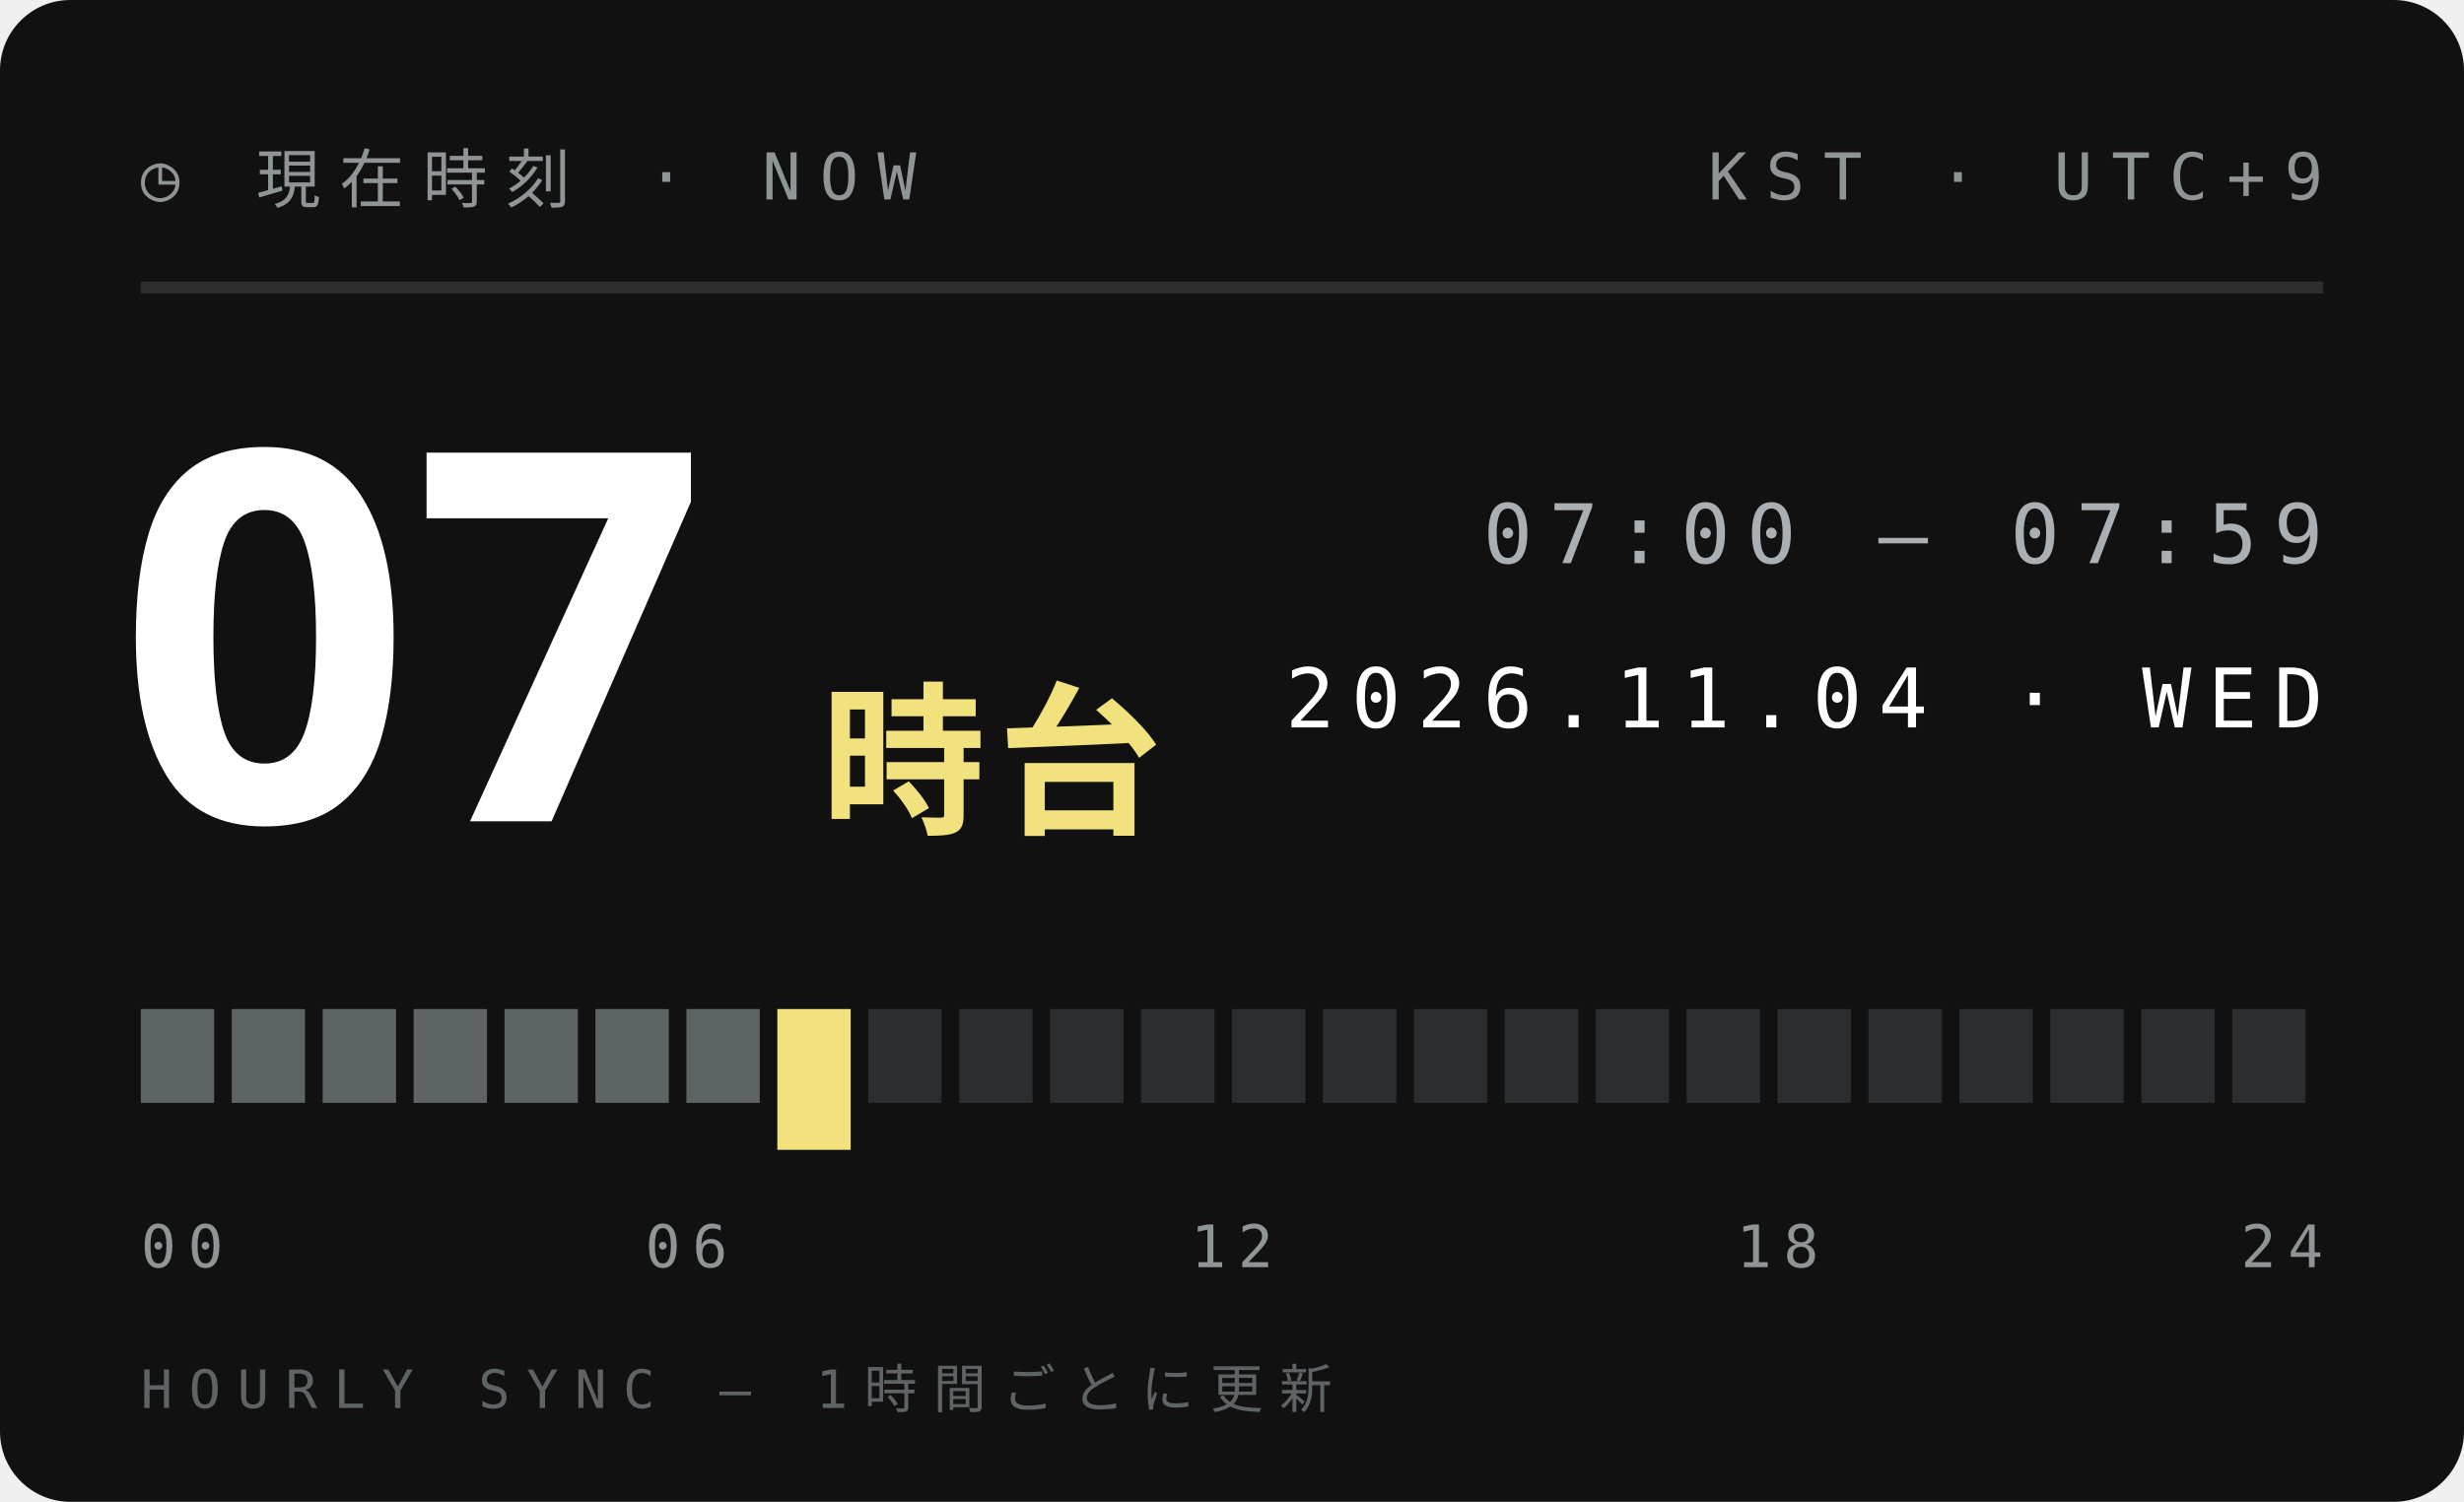
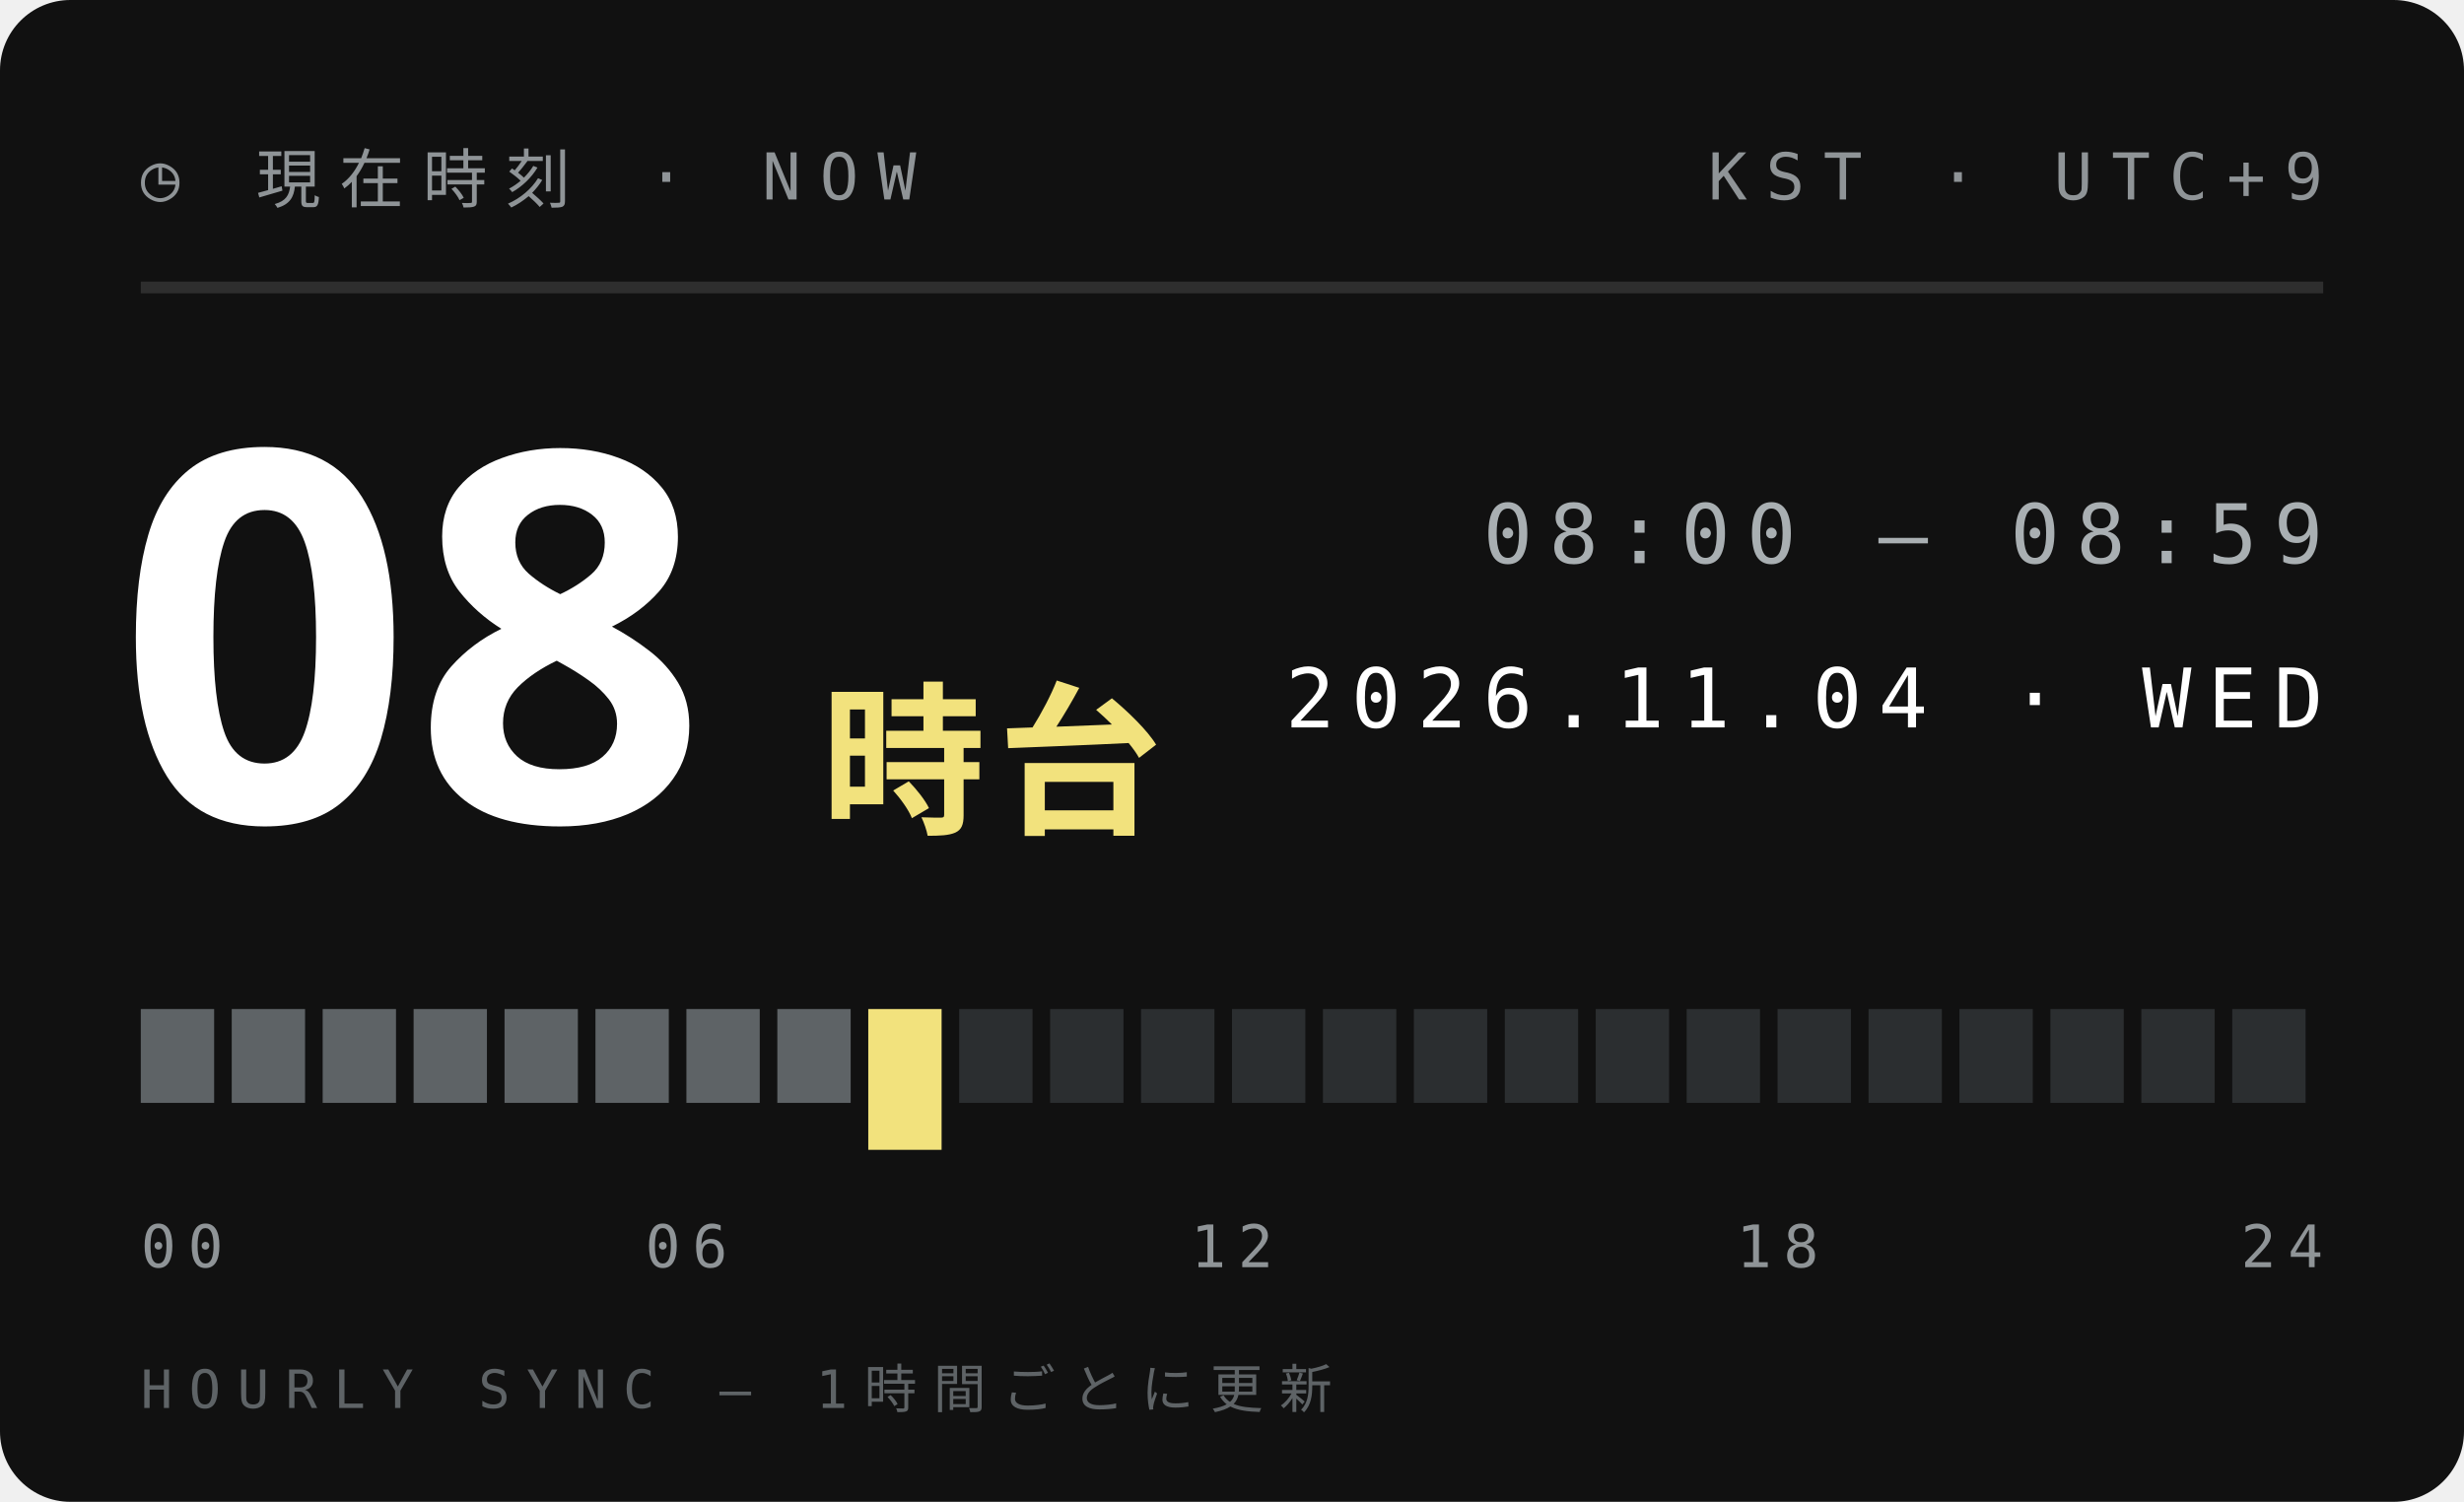
<svg xmlns="http://www.w3.org/2000/svg" width="210" height="128">
  <style>text{font:400 6.5px 'IBM Plex Mono',Menlo,monospace;letter-spacing:1.2px;fill:#5E6366}.s{font-size:5.5px}.v{font-weight:600;font-size:9px;fill:#111;letter-spacing:0}.b{font:900 20px 'Arial Black',sans-serif;fill:#111;letter-spacing:0}.j{font:800 11px 'Hiragino Sans','Noto Sans JP',sans-serif;fill:#111;letter-spacing:2px}</style>
  <rect width="210" height="128" rx="6" fill="#111" />
  <text x="12" y="17" style="font-size:5.5px;letter-spacing:1.6px;fill:#8F9497">◷ 現在時刻 · NOW</text>
  <text x="198" y="17" text-anchor="end" style="font-size:5.5px;letter-spacing:1.6px;fill:#8F9497">KST · UTC+9</text>
  <path d="M12 24.5H198" stroke="#ffffff1f" />
-   <text class="b" x="10" y="70" style="font-size:44px;fill:#fff">07</text>
+   <text class="b" x="10" y="70" style="font-size:44px;fill:#fff">08</text>
  <text class="j" x="70" y="70" style="font-size:14px;letter-spacing:1px;fill:#F2E27D">時台</text>
-   <text x="198" y="48" text-anchor="end" style="font-size:7px;letter-spacing:1.4px;fill:#A9AFB2">07:00 — 07:59</text>
+   <text x="198" y="48" text-anchor="end" style="font-size:7px;letter-spacing:1.4px;fill:#A9AFB2">08:00 — 08:59</text>
  <text x="198" y="62" text-anchor="end" style="font-size:7px;letter-spacing:1.4px;fill:#fff">2026.11.04 · WED</text>
  <rect x="12.00" y="86" width="6.25" height="8" fill="#5E6366" />
  <rect x="19.75" y="86" width="6.25" height="8" fill="#5E6366" />
  <rect x="27.50" y="86" width="6.25" height="8" fill="#5E6366" />
  <rect x="35.25" y="86" width="6.25" height="8" fill="#5E6366" />
  <rect x="43.00" y="86" width="6.25" height="8" fill="#5E6366" />
  <rect x="50.75" y="86" width="6.25" height="8" fill="#5E6366" />
  <rect x="58.50" y="86" width="6.25" height="8" fill="#5E6366" />
-   <rect x="66.25" y="86" width="6.25" height="12" fill="#F2E27D" />
-   <rect x="74.00" y="86" width="6.25" height="8" fill="#2B2E30" />
+   <rect x="66.25" y="86" width="6.25" height="8" fill="#5E6366" />
+   <rect x="74.00" y="86" width="6.25" height="12" fill="#F2E27D" />
  <rect x="81.75" y="86" width="6.25" height="8" fill="#2B2E30" />
  <rect x="89.50" y="86" width="6.25" height="8" fill="#2B2E30" />
  <rect x="97.25" y="86" width="6.25" height="8" fill="#2B2E30" />
  <rect x="105.00" y="86" width="6.25" height="8" fill="#2B2E30" />
  <rect x="112.75" y="86" width="6.25" height="8" fill="#2B2E30" />
  <rect x="120.50" y="86" width="6.25" height="8" fill="#2B2E30" />
  <rect x="128.25" y="86" width="6.25" height="8" fill="#2B2E30" />
  <rect x="136.00" y="86" width="6.25" height="8" fill="#2B2E30" />
  <rect x="143.75" y="86" width="6.25" height="8" fill="#2B2E30" />
  <rect x="151.50" y="86" width="6.25" height="8" fill="#2B2E30" />
  <rect x="159.25" y="86" width="6.25" height="8" fill="#2B2E30" />
  <rect x="167.00" y="86" width="6.25" height="8" fill="#2B2E30" />
  <rect x="174.75" y="86" width="6.25" height="8" fill="#2B2E30" />
  <rect x="182.50" y="86" width="6.25" height="8" fill="#2B2E30" />
  <rect x="190.25" y="86" width="6.25" height="8" fill="#2B2E30" />
  <text x="12.0" y="108" text-anchor="start" style="font-size:5px;letter-spacing:1px;fill:#8F9497">00</text>
  <text x="58.5" y="108" text-anchor="middle" style="font-size:5px;letter-spacing:1px;fill:#8F9497">06</text>
  <text x="105.0" y="108" text-anchor="middle" style="font-size:5px;letter-spacing:1px;fill:#8F9497">12</text>
  <text x="151.5" y="108" text-anchor="middle" style="font-size:5px;letter-spacing:1px;fill:#8F9497">18</text>
  <text x="198.0" y="108" text-anchor="end" style="font-size:5px;letter-spacing:1px;fill:#8F9497">24</text>
  <text x="12" y="120" style="font-size:4.5px;letter-spacing:1.4px;fill:#5E6366">HOURLY SYNC — 1時間ごとに更新</text>
</svg>
